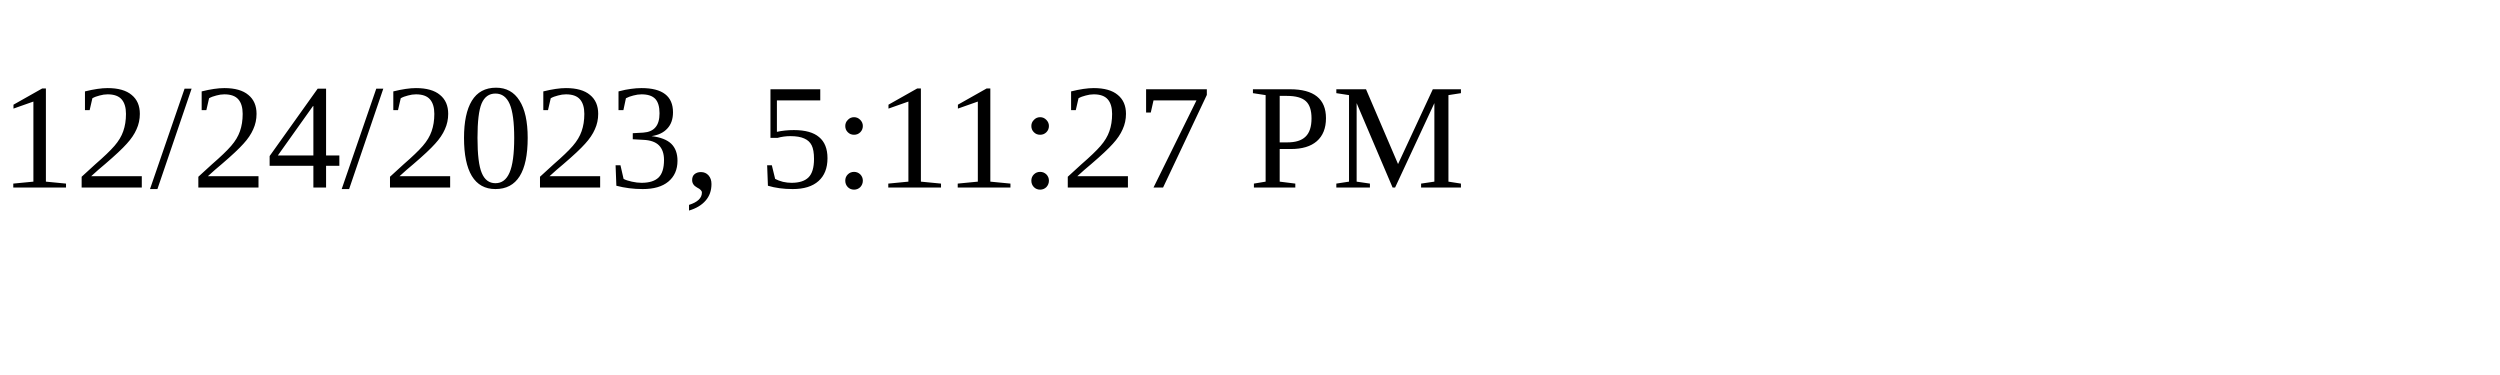
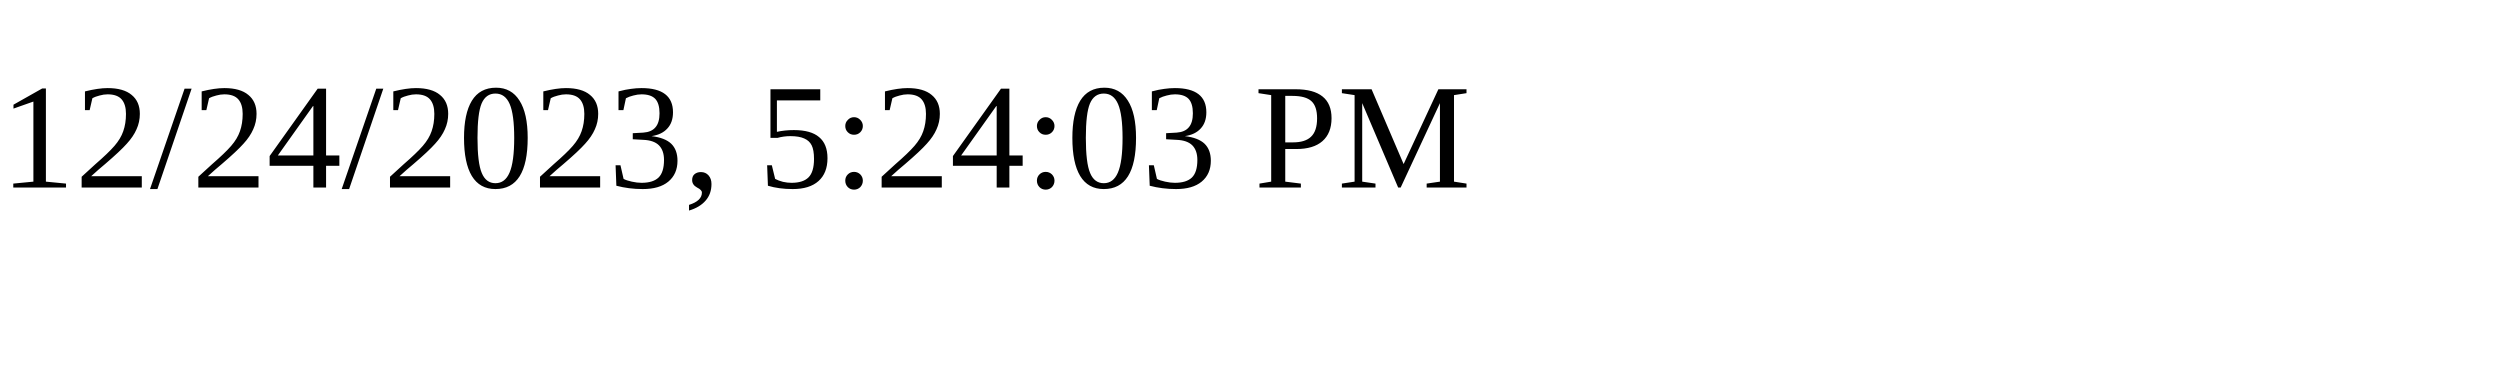
<svg xmlns="http://www.w3.org/2000/svg" height="30" width="200">
-   <text x="0" y="15">12/24/2023, 5:11:27 PM</text>
+   <text x="0" y="15">12/24/2023, 5:24:03 PM</text>
</svg>
